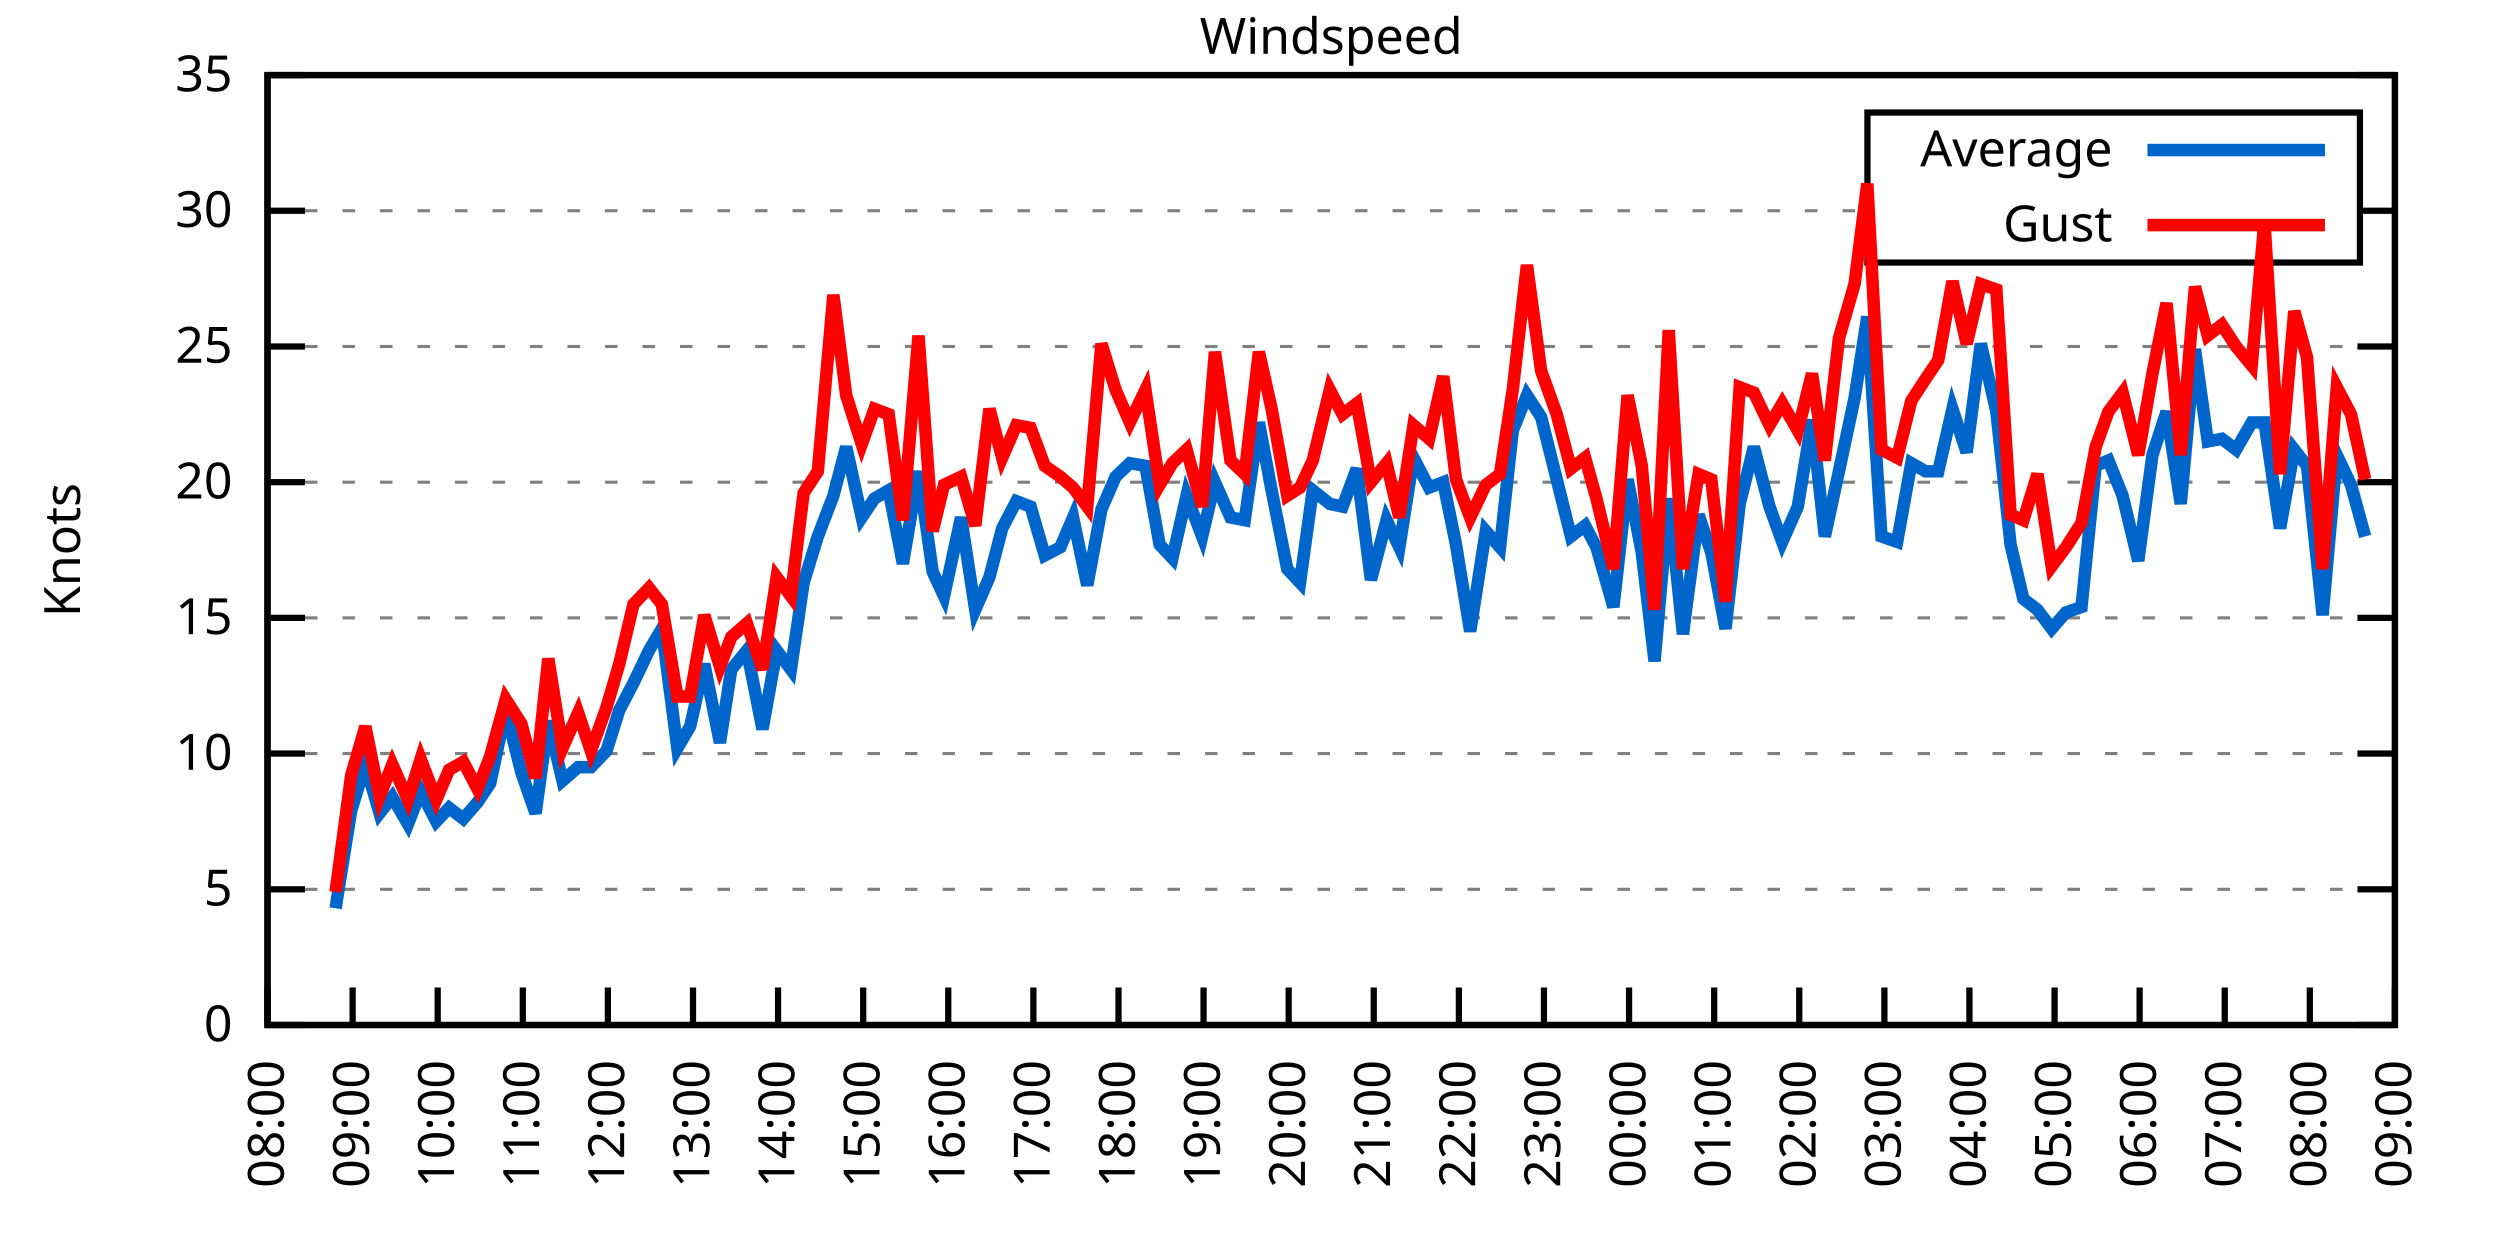
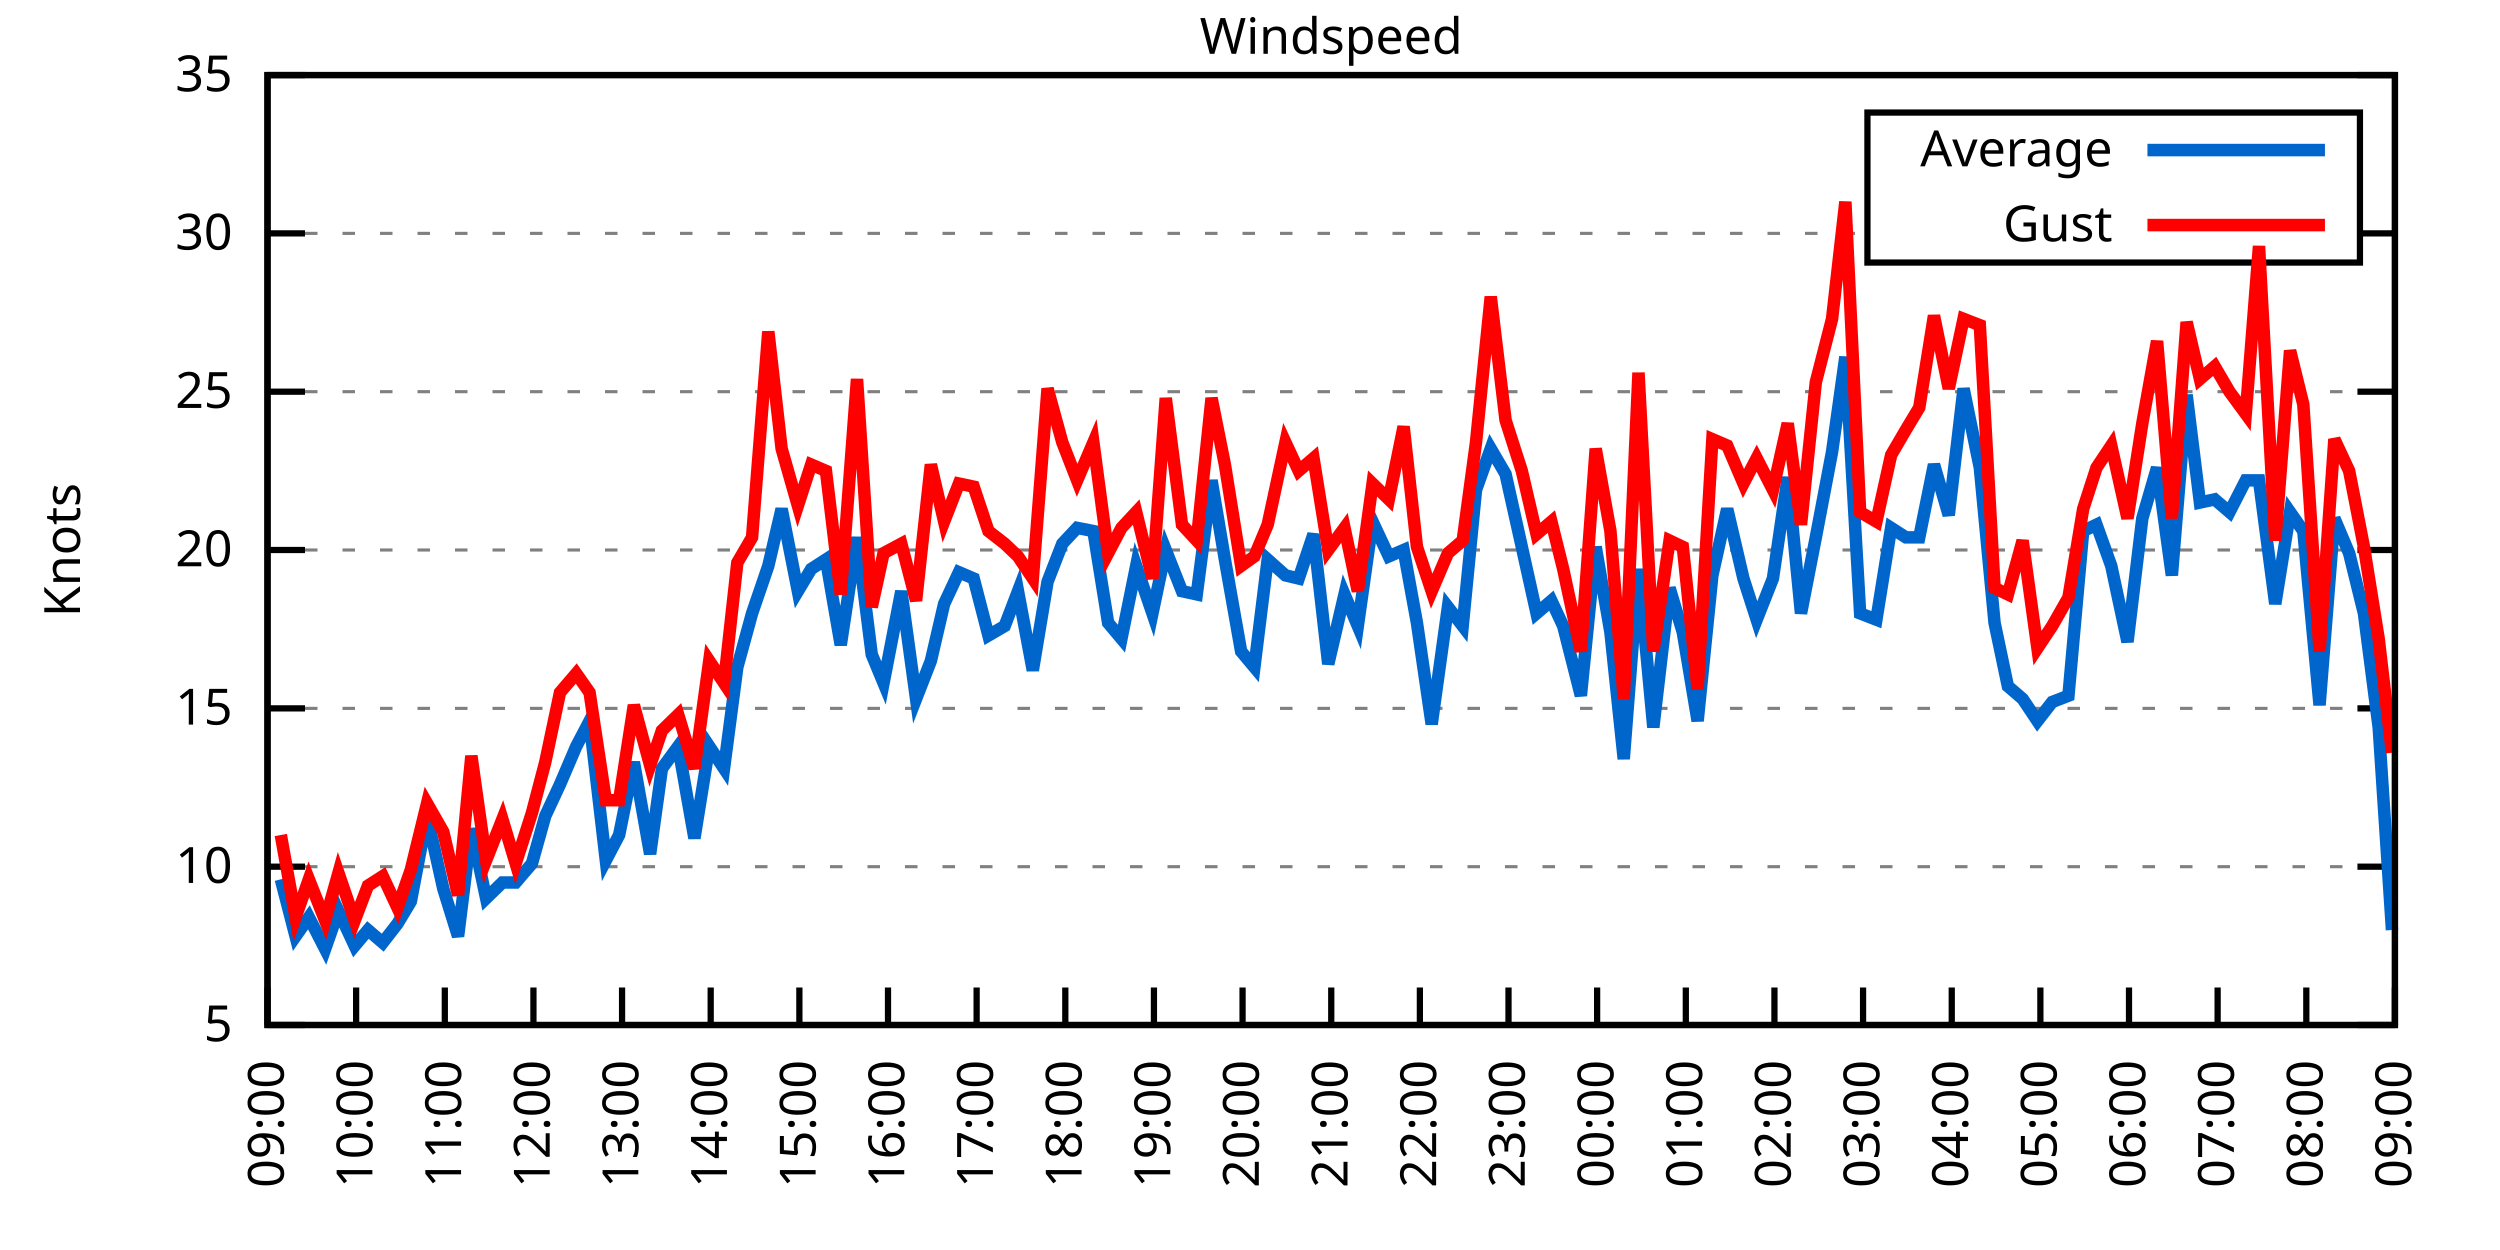
<svg xmlns="http://www.w3.org/2000/svg" xmlns:xlink="http://www.w3.org/1999/xlink" width="400" height="200" viewBox="0 0 400 200">
  <g id="gnuplot_canvas">
    <rect x="0" y="0" width="400" height="200" fill="none" />
    <defs>
      <circle id="gpDot" r="0.5" stroke-width="0.5" stroke="currentColor" />
      <path id="gpPt0" stroke-width="0.333" stroke="currentColor" d="M-1,0 h2 M0,-1 v2" />
      <path id="gpPt1" stroke-width="0.333" stroke="currentColor" d="M-1,-1 L1,1 M1,-1 L-1,1" />
      <path id="gpPt2" stroke-width="0.333" stroke="currentColor" d="M-1,0 L1,0 M0,-1 L0,1 M-1,-1 L1,1 M-1,1 L1,-1" />
      <rect id="gpPt3" stroke-width="0.333" stroke="currentColor" x="-1" y="-1" width="2" height="2" />
      <rect id="gpPt4" stroke-width="0.333" stroke="currentColor" fill="currentColor" x="-1" y="-1" width="2" height="2" />
      <circle id="gpPt5" stroke-width="0.333" stroke="currentColor" cx="0" cy="0" r="1" />
      <use xlink:href="#gpPt5" id="gpPt6" fill="currentColor" stroke="none" />
      <path id="gpPt7" stroke-width="0.333" stroke="currentColor" d="M0,-1.33 L-1.33,0.67 L1.33,0.67 z" />
      <use xlink:href="#gpPt7" id="gpPt8" fill="currentColor" stroke="none" />
      <use xlink:href="#gpPt7" id="gpPt9" stroke="currentColor" transform="rotate(180)" />
      <use xlink:href="#gpPt9" id="gpPt10" fill="currentColor" stroke="none" />
      <use xlink:href="#gpPt3" id="gpPt11" stroke="currentColor" transform="rotate(45)" />
      <use xlink:href="#gpPt11" id="gpPt12" fill="currentColor" stroke="none" />
      <path id="gpPt13" stroke-width="0.333" stroke="currentColor" d="M0,1.330 L1.265,0.411 L0.782,-1.067 L-0.782,-1.076 L-1.265,0.411 z" />
      <use xlink:href="#gpPt13" id="gpPt14" fill="currentColor" stroke="none" />
      <filter id="textbox" filterUnits="objectBoundingBox" x="0" y="0" height="1" width="1">
        <feFlood flood-color="white" flood-opacity="1" result="bgnd" />
        <feComposite in="SourceGraphic" in2="bgnd" operator="atop" />
      </filter>
      <filter id="greybox" filterUnits="objectBoundingBox" x="0" y="0" height="1" width="1">
        <feFlood flood-color="lightgrey" flood-opacity="1" result="grey" />
        <feComposite in="SourceGraphic" in2="grey" operator="atop" />
      </filter>
    </defs>
    <g fill="none" color="white" stroke="currentColor" stroke-width="1.00" stroke-linecap="butt" stroke-linejoin="miter">
</g>
    <g fill="none" color="black" stroke="currentColor" stroke-width="1.00" stroke-linecap="butt" stroke-linejoin="miter">
      <g stroke="none" shape-rendering="crispEdges">
        <polygon fill="rgb(255, 255, 255)" points="42.80,164.00 383.18,164.00 383.18,12.02 42.80,12.02 " />
      </g>
    </g>
    <g fill="none" color="black" stroke="currentColor" stroke-width="1.00" stroke-linecap="butt" stroke-linejoin="miter">
</g>
    <g fill="none" color="black" stroke="black" stroke-width="0.50" stroke-linecap="butt" stroke-linejoin="miter">
</g>
    <g fill="none" color="gray" stroke="currentColor" stroke-width="0.50" stroke-linecap="butt" stroke-linejoin="miter">
      <path stroke="gray" stroke-dasharray="2,4" class="gridline" d="M42.80,164.00 L383.19,164.00  " />
    </g>
    <g fill="none" color="gray" stroke="gray" stroke-width="1.00" stroke-linecap="butt" stroke-linejoin="miter">
</g>
    <g fill="none" color="black" stroke="currentColor" stroke-width="1.00" stroke-linecap="butt" stroke-linejoin="miter">
      <path stroke="black" d="M42.80,164.00 L48.80,164.00 M383.19,164.00 L377.19,164.00  " />
      <g transform="translate(37.20,166.60)" stroke="none" fill="black" font-family="Sans" font-size="8.00" text-anchor="end">
        <text>
-           <tspan font-family="Sans"> 0</tspan>
-         </text>
-       </g>
-     </g>
-     <g fill="none" color="black" stroke="currentColor" stroke-width="1.00" stroke-linecap="butt" stroke-linejoin="miter">
- </g>
-     <g fill="none" color="black" stroke="black" stroke-width="0.50" stroke-linecap="butt" stroke-linejoin="miter">
- </g>
-     <g fill="none" color="gray" stroke="currentColor" stroke-width="0.50" stroke-linecap="butt" stroke-linejoin="miter">
-       <path stroke="gray" stroke-dasharray="2,4" class="gridline" d="M42.80,142.29 L383.19,142.29  " />
-     </g>
-     <g fill="none" color="gray" stroke="gray" stroke-width="1.00" stroke-linecap="butt" stroke-linejoin="miter">
- </g>
-     <g fill="none" color="black" stroke="currentColor" stroke-width="1.00" stroke-linecap="butt" stroke-linejoin="miter">
-       <path stroke="black" d="M42.80,142.29 L48.80,142.29 M383.19,142.29 L377.19,142.29  " />
-       <g transform="translate(37.20,144.89)" stroke="none" fill="black" font-family="Sans" font-size="8.00" text-anchor="end">
-         <text>
          <tspan font-family="Sans"> 5</tspan>
        </text>
      </g>
    </g>
    <g fill="none" color="black" stroke="currentColor" stroke-width="1.00" stroke-linecap="butt" stroke-linejoin="miter">
</g>
    <g fill="none" color="black" stroke="black" stroke-width="0.50" stroke-linecap="butt" stroke-linejoin="miter">
</g>
    <g fill="none" color="gray" stroke="currentColor" stroke-width="0.50" stroke-linecap="butt" stroke-linejoin="miter">
-       <path stroke="gray" stroke-dasharray="2,4" class="gridline" d="M42.80,120.57 L383.19,120.57  " />
-     </g>
-     <g fill="none" color="gray" stroke="gray" stroke-width="1.00" stroke-linecap="butt" stroke-linejoin="miter">
- </g>
-     <g fill="none" color="black" stroke="currentColor" stroke-width="1.00" stroke-linecap="butt" stroke-linejoin="miter">
-       <path stroke="black" d="M42.80,120.57 L48.80,120.57 M383.19,120.57 L377.19,120.57  " />
-       <g transform="translate(37.20,123.17)" stroke="none" fill="black" font-family="Sans" font-size="8.00" text-anchor="end">
+       <path stroke="gray" stroke-dasharray="2,4" class="gridline" d="M42.80,138.67 L383.19,138.67  " />
+     </g>
+     <g fill="none" color="gray" stroke="gray" stroke-width="1.00" stroke-linecap="butt" stroke-linejoin="miter">
+ </g>
+     <g fill="none" color="black" stroke="currentColor" stroke-width="1.00" stroke-linecap="butt" stroke-linejoin="miter">
+       <path stroke="black" d="M42.80,138.67 L48.80,138.67 M383.19,138.67 L377.19,138.67  " />
+       <g transform="translate(37.20,141.27)" stroke="none" fill="black" font-family="Sans" font-size="8.00" text-anchor="end">
        <text>
          <tspan font-family="Sans"> 10</tspan>
        </text>
      </g>
    </g>
    <g fill="none" color="black" stroke="currentColor" stroke-width="1.00" stroke-linecap="butt" stroke-linejoin="miter">
</g>
    <g fill="none" color="black" stroke="black" stroke-width="0.50" stroke-linecap="butt" stroke-linejoin="miter">
</g>
    <g fill="none" color="gray" stroke="currentColor" stroke-width="0.50" stroke-linecap="butt" stroke-linejoin="miter">
-       <path stroke="gray" stroke-dasharray="2,4" class="gridline" d="M42.80,98.86 L383.19,98.86  " />
-     </g>
-     <g fill="none" color="gray" stroke="gray" stroke-width="1.00" stroke-linecap="butt" stroke-linejoin="miter">
- </g>
-     <g fill="none" color="black" stroke="currentColor" stroke-width="1.00" stroke-linecap="butt" stroke-linejoin="miter">
-       <path stroke="black" d="M42.80,98.86 L48.80,98.86 M383.19,98.86 L377.19,98.86  " />
-       <g transform="translate(37.20,101.46)" stroke="none" fill="black" font-family="Sans" font-size="8.00" text-anchor="end">
+       <path stroke="gray" stroke-dasharray="2,4" class="gridline" d="M42.80,113.34 L383.19,113.34  " />
+     </g>
+     <g fill="none" color="gray" stroke="gray" stroke-width="1.00" stroke-linecap="butt" stroke-linejoin="miter">
+ </g>
+     <g fill="none" color="black" stroke="currentColor" stroke-width="1.00" stroke-linecap="butt" stroke-linejoin="miter">
+       <path stroke="black" d="M42.80,113.34 L48.80,113.34 M383.19,113.34 L377.19,113.34  " />
+       <g transform="translate(37.20,115.94)" stroke="none" fill="black" font-family="Sans" font-size="8.00" text-anchor="end">
        <text>
          <tspan font-family="Sans"> 15</tspan>
        </text>
      </g>
    </g>
    <g fill="none" color="black" stroke="currentColor" stroke-width="1.00" stroke-linecap="butt" stroke-linejoin="miter">
</g>
    <g fill="none" color="black" stroke="black" stroke-width="0.50" stroke-linecap="butt" stroke-linejoin="miter">
</g>
    <g fill="none" color="gray" stroke="currentColor" stroke-width="0.50" stroke-linecap="butt" stroke-linejoin="miter">
-       <path stroke="gray" stroke-dasharray="2,4" class="gridline" d="M42.80,77.15 L383.19,77.15  " />
-     </g>
-     <g fill="none" color="gray" stroke="gray" stroke-width="1.00" stroke-linecap="butt" stroke-linejoin="miter">
- </g>
-     <g fill="none" color="black" stroke="currentColor" stroke-width="1.00" stroke-linecap="butt" stroke-linejoin="miter">
-       <path stroke="black" d="M42.80,77.15 L48.80,77.15 M383.19,77.15 L377.19,77.15  " />
-       <g transform="translate(37.20,79.75)" stroke="none" fill="black" font-family="Sans" font-size="8.00" text-anchor="end">
+       <path stroke="gray" stroke-dasharray="2,4" class="gridline" d="M42.80,88.00 L383.19,88.00  " />
+     </g>
+     <g fill="none" color="gray" stroke="gray" stroke-width="1.00" stroke-linecap="butt" stroke-linejoin="miter">
+ </g>
+     <g fill="none" color="black" stroke="currentColor" stroke-width="1.00" stroke-linecap="butt" stroke-linejoin="miter">
+       <path stroke="black" d="M42.80,88.00 L48.80,88.00 M383.19,88.00 L377.19,88.00  " />
+       <g transform="translate(37.20,90.60)" stroke="none" fill="black" font-family="Sans" font-size="8.00" text-anchor="end">
        <text>
          <tspan font-family="Sans"> 20</tspan>
        </text>
      </g>
    </g>
    <g fill="none" color="black" stroke="currentColor" stroke-width="1.00" stroke-linecap="butt" stroke-linejoin="miter">
</g>
    <g fill="none" color="black" stroke="black" stroke-width="0.50" stroke-linecap="butt" stroke-linejoin="miter">
</g>
    <g fill="none" color="gray" stroke="currentColor" stroke-width="0.50" stroke-linecap="butt" stroke-linejoin="miter">
-       <path stroke="gray" stroke-dasharray="2,4" class="gridline" d="M42.80,55.44 L383.19,55.44  " />
-     </g>
-     <g fill="none" color="gray" stroke="gray" stroke-width="1.00" stroke-linecap="butt" stroke-linejoin="miter">
- </g>
-     <g fill="none" color="black" stroke="currentColor" stroke-width="1.00" stroke-linecap="butt" stroke-linejoin="miter">
-       <path stroke="black" d="M42.80,55.44 L48.80,55.44 M383.19,55.44 L377.19,55.44  " />
-       <g transform="translate(37.20,58.04)" stroke="none" fill="black" font-family="Sans" font-size="8.00" text-anchor="end">
+       <path stroke="gray" stroke-dasharray="2,4" class="gridline" d="M42.80,62.67 L383.19,62.67  " />
+     </g>
+     <g fill="none" color="gray" stroke="gray" stroke-width="1.00" stroke-linecap="butt" stroke-linejoin="miter">
+ </g>
+     <g fill="none" color="black" stroke="currentColor" stroke-width="1.00" stroke-linecap="butt" stroke-linejoin="miter">
+       <path stroke="black" d="M42.80,62.67 L48.80,62.67 M383.19,62.67 L377.19,62.67  " />
+       <g transform="translate(37.20,65.27)" stroke="none" fill="black" font-family="Sans" font-size="8.00" text-anchor="end">
        <text>
          <tspan font-family="Sans"> 25</tspan>
        </text>
      </g>
    </g>
    <g fill="none" color="black" stroke="currentColor" stroke-width="1.00" stroke-linecap="butt" stroke-linejoin="miter">
</g>
    <g fill="none" color="black" stroke="black" stroke-width="0.50" stroke-linecap="butt" stroke-linejoin="miter">
</g>
    <g fill="none" color="gray" stroke="currentColor" stroke-width="0.50" stroke-linecap="butt" stroke-linejoin="miter">
-       <path stroke="gray" stroke-dasharray="2,4" class="gridline" d="M42.80,33.72 L298.79,33.72 M377.59,33.72 L383.19,33.72  " />
-     </g>
-     <g fill="none" color="gray" stroke="gray" stroke-width="1.00" stroke-linecap="butt" stroke-linejoin="miter">
- </g>
-     <g fill="none" color="black" stroke="currentColor" stroke-width="1.00" stroke-linecap="butt" stroke-linejoin="miter">
-       <path stroke="black" d="M42.80,33.72 L48.80,33.72 M383.19,33.72 L377.19,33.72  " />
-       <g transform="translate(37.20,36.32)" stroke="none" fill="black" font-family="Sans" font-size="8.00" text-anchor="end">
+       <path stroke="gray" stroke-dasharray="2,4" class="gridline" d="M42.80,37.34 L298.79,37.34 M377.59,37.34 L383.19,37.34  " />
+     </g>
+     <g fill="none" color="gray" stroke="gray" stroke-width="1.00" stroke-linecap="butt" stroke-linejoin="miter">
+ </g>
+     <g fill="none" color="black" stroke="currentColor" stroke-width="1.00" stroke-linecap="butt" stroke-linejoin="miter">
+       <path stroke="black" d="M42.80,37.34 L48.80,37.34 M383.19,37.34 L377.19,37.34  " />
+       <g transform="translate(37.20,39.94)" stroke="none" fill="black" font-family="Sans" font-size="8.00" text-anchor="end">
        <text>
          <tspan font-family="Sans"> 30</tspan>
        </text>
      </g>
    </g>
    <g fill="none" color="black" stroke="currentColor" stroke-width="1.00" stroke-linecap="butt" stroke-linejoin="miter">
</g>
    <g fill="none" color="black" stroke="black" stroke-width="0.50" stroke-linecap="butt" stroke-linejoin="miter">
</g>
    <g fill="none" color="gray" stroke="currentColor" stroke-width="0.50" stroke-linecap="butt" stroke-linejoin="miter">
      <path stroke="gray" stroke-dasharray="2,4" class="gridline" d="M42.80,12.01 L383.19,12.01  " />
    </g>
    <g fill="none" color="gray" stroke="gray" stroke-width="1.00" stroke-linecap="butt" stroke-linejoin="miter">
</g>
    <g fill="none" color="black" stroke="currentColor" stroke-width="1.00" stroke-linecap="butt" stroke-linejoin="miter">
      <path stroke="black" d="M42.80,12.01 L48.80,12.01 M383.19,12.01 L377.19,12.01  " />
      <g transform="translate(37.20,14.61)" stroke="none" fill="black" font-family="Sans" font-size="8.00" text-anchor="end">
        <text>
          <tspan font-family="Sans"> 35</tspan>
        </text>
      </g>
    </g>
    <g fill="none" color="black" stroke="currentColor" stroke-width="1.00" stroke-linecap="butt" stroke-linejoin="miter">
      <path stroke="black" d="M42.80,164.00 L42.80,158.00  " />
      <g transform="translate(45.40,169.60) rotate(270.00)" stroke="none" fill="black" font-family="Sans" font-size="8.00" text-anchor="end">
        <text>
-           <tspan font-family="Sans">08:00</tspan>
-         </text>
-       </g>
-     </g>
-     <g fill="none" color="black" stroke="currentColor" stroke-width="1.00" stroke-linecap="butt" stroke-linejoin="miter">
-       <path stroke="black" d="M56.42,164.00 L56.42,158.00  " />
-       <g transform="translate(59.02,169.60) rotate(270.00)" stroke="none" fill="black" font-family="Sans" font-size="8.00" text-anchor="end">
-         <text>
          <tspan font-family="Sans">09:00</tspan>
        </text>
      </g>
    </g>
    <g fill="none" color="black" stroke="currentColor" stroke-width="1.00" stroke-linecap="butt" stroke-linejoin="miter">
-       <path stroke="black" d="M70.03,164.00 L70.03,158.00  " />
-       <g transform="translate(72.63,169.60) rotate(270.00)" stroke="none" fill="black" font-family="Sans" font-size="8.00" text-anchor="end">
+       <path stroke="black" d="M56.98,164.00 L56.98,158.00  " />
+       <g transform="translate(59.58,169.60) rotate(270.00)" stroke="none" fill="black" font-family="Sans" font-size="8.00" text-anchor="end">
        <text>
          <tspan font-family="Sans">10:00</tspan>
        </text>
      </g>
    </g>
    <g fill="none" color="black" stroke="currentColor" stroke-width="1.00" stroke-linecap="butt" stroke-linejoin="miter">
-       <path stroke="black" d="M83.65,164.00 L83.65,158.00  " />
-       <g transform="translate(86.25,169.60) rotate(270.00)" stroke="none" fill="black" font-family="Sans" font-size="8.00" text-anchor="end">
+       <path stroke="black" d="M71.17,164.00 L71.17,158.00  " />
+       <g transform="translate(73.77,169.60) rotate(270.00)" stroke="none" fill="black" font-family="Sans" font-size="8.00" text-anchor="end">
        <text>
          <tspan font-family="Sans">11:00</tspan>
        </text>
      </g>
    </g>
    <g fill="none" color="black" stroke="currentColor" stroke-width="1.00" stroke-linecap="butt" stroke-linejoin="miter">
-       <path stroke="black" d="M97.26,164.00 L97.26,158.00  " />
-       <g transform="translate(99.86,169.60) rotate(270.00)" stroke="none" fill="black" font-family="Sans" font-size="8.00" text-anchor="end">
+       <path stroke="black" d="M85.35,164.00 L85.35,158.00  " />
+       <g transform="translate(87.95,169.60) rotate(270.00)" stroke="none" fill="black" font-family="Sans" font-size="8.00" text-anchor="end">
        <text>
          <tspan font-family="Sans">12:00</tspan>
        </text>
      </g>
    </g>
    <g fill="none" color="black" stroke="currentColor" stroke-width="1.00" stroke-linecap="butt" stroke-linejoin="miter">
-       <path stroke="black" d="M110.88,164.00 L110.88,158.00  " />
-       <g transform="translate(113.48,169.60) rotate(270.00)" stroke="none" fill="black" font-family="Sans" font-size="8.00" text-anchor="end">
+       <path stroke="black" d="M99.53,164.00 L99.53,158.00  " />
+       <g transform="translate(102.13,169.60) rotate(270.00)" stroke="none" fill="black" font-family="Sans" font-size="8.00" text-anchor="end">
        <text>
          <tspan font-family="Sans">13:00</tspan>
        </text>
      </g>
    </g>
    <g fill="none" color="black" stroke="currentColor" stroke-width="1.00" stroke-linecap="butt" stroke-linejoin="miter">
-       <path stroke="black" d="M124.49,164.00 L124.49,158.00  " />
-       <g transform="translate(127.09,169.60) rotate(270.00)" stroke="none" fill="black" font-family="Sans" font-size="8.00" text-anchor="end">
+       <path stroke="black" d="M113.71,164.00 L113.71,158.00  " />
+       <g transform="translate(116.31,169.60) rotate(270.00)" stroke="none" fill="black" font-family="Sans" font-size="8.00" text-anchor="end">
        <text>
          <tspan font-family="Sans">14:00</tspan>
        </text>
      </g>
    </g>
    <g fill="none" color="black" stroke="currentColor" stroke-width="1.00" stroke-linecap="butt" stroke-linejoin="miter">
-       <path stroke="black" d="M138.11,164.00 L138.11,158.00  " />
-       <g transform="translate(140.71,169.60) rotate(270.00)" stroke="none" fill="black" font-family="Sans" font-size="8.00" text-anchor="end">
+       <path stroke="black" d="M127.90,164.00 L127.90,158.00  " />
+       <g transform="translate(130.50,169.60) rotate(270.00)" stroke="none" fill="black" font-family="Sans" font-size="8.00" text-anchor="end">
        <text>
          <tspan font-family="Sans">15:00</tspan>
        </text>
      </g>
    </g>
    <g fill="none" color="black" stroke="currentColor" stroke-width="1.00" stroke-linecap="butt" stroke-linejoin="miter">
-       <path stroke="black" d="M151.72,164.00 L151.72,158.00  " />
-       <g transform="translate(154.32,169.60) rotate(270.00)" stroke="none" fill="black" font-family="Sans" font-size="8.00" text-anchor="end">
+       <path stroke="black" d="M142.08,164.00 L142.08,158.00  " />
+       <g transform="translate(144.68,169.60) rotate(270.00)" stroke="none" fill="black" font-family="Sans" font-size="8.00" text-anchor="end">
        <text>
          <tspan font-family="Sans">16:00</tspan>
        </text>
      </g>
    </g>
    <g fill="none" color="black" stroke="currentColor" stroke-width="1.00" stroke-linecap="butt" stroke-linejoin="miter">
-       <path stroke="black" d="M165.34,164.00 L165.34,158.00  " />
-       <g transform="translate(167.94,169.60) rotate(270.00)" stroke="none" fill="black" font-family="Sans" font-size="8.00" text-anchor="end">
+       <path stroke="black" d="M156.26,164.00 L156.26,158.00  " />
+       <g transform="translate(158.86,169.60) rotate(270.00)" stroke="none" fill="black" font-family="Sans" font-size="8.00" text-anchor="end">
        <text>
          <tspan font-family="Sans">17:00</tspan>
        </text>
      </g>
    </g>
    <g fill="none" color="black" stroke="currentColor" stroke-width="1.00" stroke-linecap="butt" stroke-linejoin="miter">
-       <path stroke="black" d="M178.96,164.00 L178.96,158.00  " />
-       <g transform="translate(181.56,169.60) rotate(270.00)" stroke="none" fill="black" font-family="Sans" font-size="8.00" text-anchor="end">
+       <path stroke="black" d="M170.45,164.00 L170.45,158.00  " />
+       <g transform="translate(173.05,169.60) rotate(270.00)" stroke="none" fill="black" font-family="Sans" font-size="8.00" text-anchor="end">
        <text>
          <tspan font-family="Sans">18:00</tspan>
        </text>
      </g>
    </g>
    <g fill="none" color="black" stroke="currentColor" stroke-width="1.00" stroke-linecap="butt" stroke-linejoin="miter">
-       <path stroke="black" d="M192.57,164.00 L192.57,158.00  " />
-       <g transform="translate(195.17,169.60) rotate(270.00)" stroke="none" fill="black" font-family="Sans" font-size="8.00" text-anchor="end">
+       <path stroke="black" d="M184.63,164.00 L184.63,158.00  " />
+       <g transform="translate(187.23,169.60) rotate(270.00)" stroke="none" fill="black" font-family="Sans" font-size="8.00" text-anchor="end">
        <text>
          <tspan font-family="Sans">19:00</tspan>
        </text>
      </g>
    </g>
    <g fill="none" color="black" stroke="currentColor" stroke-width="1.00" stroke-linecap="butt" stroke-linejoin="miter">
-       <path stroke="black" d="M206.19,164.00 L206.19,158.00  " />
-       <g transform="translate(208.79,169.60) rotate(270.00)" stroke="none" fill="black" font-family="Sans" font-size="8.00" text-anchor="end">
+       <path stroke="black" d="M198.81,164.00 L198.81,158.00  " />
+       <g transform="translate(201.41,169.60) rotate(270.00)" stroke="none" fill="black" font-family="Sans" font-size="8.00" text-anchor="end">
        <text>
          <tspan font-family="Sans">20:00</tspan>
        </text>
      </g>
    </g>
    <g fill="none" color="black" stroke="currentColor" stroke-width="1.00" stroke-linecap="butt" stroke-linejoin="miter">
-       <path stroke="black" d="M219.80,164.00 L219.80,158.00  " />
-       <g transform="translate(222.40,169.60) rotate(270.00)" stroke="none" fill="black" font-family="Sans" font-size="8.00" text-anchor="end">
+       <path stroke="black" d="M213.00,164.00 L213.00,158.00  " />
+       <g transform="translate(215.60,169.60) rotate(270.00)" stroke="none" fill="black" font-family="Sans" font-size="8.00" text-anchor="end">
        <text>
          <tspan font-family="Sans">21:00</tspan>
        </text>
      </g>
    </g>
    <g fill="none" color="black" stroke="currentColor" stroke-width="1.00" stroke-linecap="butt" stroke-linejoin="miter">
-       <path stroke="black" d="M233.42,164.00 L233.42,158.00  " />
-       <g transform="translate(236.02,169.60) rotate(270.00)" stroke="none" fill="black" font-family="Sans" font-size="8.00" text-anchor="end">
+       <path stroke="black" d="M227.18,164.00 L227.18,158.00  " />
+       <g transform="translate(229.78,169.60) rotate(270.00)" stroke="none" fill="black" font-family="Sans" font-size="8.00" text-anchor="end">
        <text>
          <tspan font-family="Sans">22:00</tspan>
        </text>
      </g>
    </g>
    <g fill="none" color="black" stroke="currentColor" stroke-width="1.00" stroke-linecap="butt" stroke-linejoin="miter">
-       <path stroke="black" d="M247.03,164.00 L247.03,158.00  " />
-       <g transform="translate(249.63,169.60) rotate(270.00)" stroke="none" fill="black" font-family="Sans" font-size="8.00" text-anchor="end">
+       <path stroke="black" d="M241.36,164.00 L241.36,158.00  " />
+       <g transform="translate(243.96,169.60) rotate(270.00)" stroke="none" fill="black" font-family="Sans" font-size="8.00" text-anchor="end">
        <text>
          <tspan font-family="Sans">23:00</tspan>
        </text>
      </g>
    </g>
    <g fill="none" color="black" stroke="currentColor" stroke-width="1.00" stroke-linecap="butt" stroke-linejoin="miter">
-       <path stroke="black" d="M260.65,164.00 L260.65,158.00  " />
-       <g transform="translate(263.25,169.60) rotate(270.00)" stroke="none" fill="black" font-family="Sans" font-size="8.00" text-anchor="end">
+       <path stroke="black" d="M255.54,164.00 L255.54,158.00  " />
+       <g transform="translate(258.14,169.60) rotate(270.00)" stroke="none" fill="black" font-family="Sans" font-size="8.00" text-anchor="end">
        <text>
          <tspan font-family="Sans">00:00</tspan>
        </text>
      </g>
    </g>
    <g fill="none" color="black" stroke="currentColor" stroke-width="1.00" stroke-linecap="butt" stroke-linejoin="miter">
-       <path stroke="black" d="M274.27,164.00 L274.27,158.00  " />
-       <g transform="translate(276.87,169.60) rotate(270.00)" stroke="none" fill="black" font-family="Sans" font-size="8.00" text-anchor="end">
+       <path stroke="black" d="M269.73,164.00 L269.73,158.00  " />
+       <g transform="translate(272.33,169.60) rotate(270.00)" stroke="none" fill="black" font-family="Sans" font-size="8.00" text-anchor="end">
        <text>
          <tspan font-family="Sans">01:00</tspan>
        </text>
      </g>
    </g>
    <g fill="none" color="black" stroke="currentColor" stroke-width="1.00" stroke-linecap="butt" stroke-linejoin="miter">
-       <path stroke="black" d="M287.88,164.00 L287.88,158.00  " />
-       <g transform="translate(290.48,169.60) rotate(270.00)" stroke="none" fill="black" font-family="Sans" font-size="8.00" text-anchor="end">
+       <path stroke="black" d="M283.91,164.00 L283.91,158.00  " />
+       <g transform="translate(286.51,169.60) rotate(270.00)" stroke="none" fill="black" font-family="Sans" font-size="8.00" text-anchor="end">
        <text>
          <tspan font-family="Sans">02:00</tspan>
        </text>
      </g>
    </g>
    <g fill="none" color="black" stroke="currentColor" stroke-width="1.00" stroke-linecap="butt" stroke-linejoin="miter">
-       <path stroke="black" d="M301.50,164.00 L301.50,158.00  " />
-       <g transform="translate(304.10,169.60) rotate(270.00)" stroke="none" fill="black" font-family="Sans" font-size="8.00" text-anchor="end">
+       <path stroke="black" d="M298.09,164.00 L298.09,158.00  " />
+       <g transform="translate(300.69,169.60) rotate(270.00)" stroke="none" fill="black" font-family="Sans" font-size="8.00" text-anchor="end">
        <text>
          <tspan font-family="Sans">03:00</tspan>
        </text>
      </g>
    </g>
    <g fill="none" color="black" stroke="currentColor" stroke-width="1.00" stroke-linecap="butt" stroke-linejoin="miter">
-       <path stroke="black" d="M315.11,164.00 L315.11,158.00  " />
-       <g transform="translate(317.71,169.60) rotate(270.00)" stroke="none" fill="black" font-family="Sans" font-size="8.00" text-anchor="end">
+       <path stroke="black" d="M312.28,164.00 L312.28,158.00  " />
+       <g transform="translate(314.88,169.60) rotate(270.00)" stroke="none" fill="black" font-family="Sans" font-size="8.00" text-anchor="end">
        <text>
          <tspan font-family="Sans">04:00</tspan>
        </text>
      </g>
    </g>
    <g fill="none" color="black" stroke="currentColor" stroke-width="1.00" stroke-linecap="butt" stroke-linejoin="miter">
-       <path stroke="black" d="M328.73,164.00 L328.73,158.00  " />
-       <g transform="translate(331.33,169.60) rotate(270.00)" stroke="none" fill="black" font-family="Sans" font-size="8.00" text-anchor="end">
+       <path stroke="black" d="M326.46,164.00 L326.46,158.00  " />
+       <g transform="translate(329.06,169.60) rotate(270.00)" stroke="none" fill="black" font-family="Sans" font-size="8.00" text-anchor="end">
        <text>
          <tspan font-family="Sans">05:00</tspan>
        </text>
      </g>
    </g>
    <g fill="none" color="black" stroke="currentColor" stroke-width="1.00" stroke-linecap="butt" stroke-linejoin="miter">
-       <path stroke="black" d="M342.34,164.00 L342.34,158.00  " />
-       <g transform="translate(344.94,169.60) rotate(270.00)" stroke="none" fill="black" font-family="Sans" font-size="8.00" text-anchor="end">
+       <path stroke="black" d="M340.64,164.00 L340.64,158.00  " />
+       <g transform="translate(343.24,169.60) rotate(270.00)" stroke="none" fill="black" font-family="Sans" font-size="8.00" text-anchor="end">
        <text>
          <tspan font-family="Sans">06:00</tspan>
        </text>
      </g>
    </g>
    <g fill="none" color="black" stroke="currentColor" stroke-width="1.00" stroke-linecap="butt" stroke-linejoin="miter">
-       <path stroke="black" d="M355.96,164.00 L355.96,158.00  " />
-       <g transform="translate(358.56,169.60) rotate(270.00)" stroke="none" fill="black" font-family="Sans" font-size="8.00" text-anchor="end">
+       <path stroke="black" d="M354.82,164.00 L354.82,158.00  " />
+       <g transform="translate(357.42,169.60) rotate(270.00)" stroke="none" fill="black" font-family="Sans" font-size="8.00" text-anchor="end">
        <text>
          <tspan font-family="Sans">07:00</tspan>
        </text>
      </g>
    </g>
    <g fill="none" color="black" stroke="currentColor" stroke-width="1.00" stroke-linecap="butt" stroke-linejoin="miter">
-       <path stroke="black" d="M369.57,164.00 L369.57,158.00  " />
-       <g transform="translate(372.17,169.60) rotate(270.00)" stroke="none" fill="black" font-family="Sans" font-size="8.00" text-anchor="end">
+       <path stroke="black" d="M369.01,164.00 L369.01,158.00  " />
+       <g transform="translate(371.61,169.60) rotate(270.00)" stroke="none" fill="black" font-family="Sans" font-size="8.00" text-anchor="end">
        <text>
          <tspan font-family="Sans">08:00</tspan>
        </text>
      </g>
    </g>
    <g fill="none" color="black" stroke="currentColor" stroke-width="1.00" stroke-linecap="butt" stroke-linejoin="miter">
      <path stroke="black" d="M383.19,164.00 L383.19,158.00  " />
      <g transform="translate(385.79,169.60) rotate(270.00)" stroke="none" fill="black" font-family="Sans" font-size="8.00" text-anchor="end">
        <text>
          <tspan font-family="Sans">09:00</tspan>
        </text>
      </g>
    </g>
    <g fill="none" color="black" stroke="currentColor" stroke-width="1.00" stroke-linecap="butt" stroke-linejoin="miter">
</g>
    <g fill="none" color="black" stroke="currentColor" stroke-width="1.00" stroke-linecap="butt" stroke-linejoin="miter">
      <path stroke="black" d="M42.80,12.01 L42.80,164.00 L383.19,164.00 L383.19,12.01 L42.80,12.01 Z  " />
    </g>
    <g fill="none" color="black" stroke="currentColor" stroke-width="1.00" stroke-linecap="butt" stroke-linejoin="miter">
</g>
    <g fill="none" color="black" stroke="currentColor" stroke-width="1.00" stroke-linecap="butt" stroke-linejoin="miter">
      <path stroke="black" d="M298.79,42.01 L298.79,18.01 L377.59,18.01 L377.59,42.01 L298.79,42.01 Z  " />
    </g>
    <g id="Windspeed_plot_1">
      <g fill="none" color="white" stroke="black" stroke-width="2.00" stroke-linecap="butt" stroke-linejoin="miter">
</g>
      <g fill="none" color="black" stroke="currentColor" stroke-width="2.00" stroke-linecap="butt" stroke-linejoin="miter">
        <g transform="translate(337.99,26.61)" stroke="none" fill="black" font-family="Sans" font-size="8.00" text-anchor="end">
          <text>
            <tspan font-family="Sans">Average</tspan>
          </text>
        </g>
      </g>
      <g fill="none" color="black" stroke="currentColor" stroke-width="2.00" stroke-linecap="butt" stroke-linejoin="miter">
-         <path stroke="rgb(  0, 102, 204)" d="M343.59,24.01 L371.99,24.01 M53.69,145.33 L56.19,129.69 L58.46,122.31 L60.73,130.13 L62.77,127.52 L65.27,131.86   L67.31,126.65 L69.80,131.43 L71.85,129.26 L74.12,131.00 L76.39,128.39 L78.43,125.35 L80.92,113.63 L83.42,123.61   L85.69,130.13 L87.73,115.36 L90.00,124.92 L92.50,122.75 L94.54,122.75 L97.04,120.14 L99.08,113.63 L101.35,109.28   L103.84,104.07 L105.89,100.60 L108.38,119.71 L110.42,116.23 L112.69,106.24 L115.19,118.84 L117.01,107.11 L119.50,104.07   L122.00,116.67 L124.27,104.07 L126.54,107.11 L128.58,93.22 L130.85,85.83 L133.34,79.32 L135.39,71.50 L137.88,82.79   L139.92,79.75 L142.19,78.45 L144.46,90.18 L146.96,75.41 L149.23,91.48 L151.04,95.39 L153.77,82.79 L156.04,97.56   L158.31,92.35 L160.35,84.53 L162.62,80.19 L164.89,81.06 L167.16,88.87 L169.65,87.57 L171.69,82.79 L173.96,93.65   L176.23,81.49 L178.50,76.28 L180.77,74.11 L183.27,74.54 L185.54,87.14 L187.58,89.31 L189.85,79.32 L192.34,85.83   L194.39,77.15 L196.88,82.79 L199.15,83.23 L201.42,67.59 L203.46,78.45 L205.96,91.04 L208.00,93.22 L210.04,78.45   L212.77,80.62 L214.81,81.06 L217.08,74.98 L219.35,92.78 L221.85,83.23 L223.89,87.57 L226.16,73.24 L228.65,78.02   L230.92,77.15 L232.96,87.14 L235.23,101.03 L237.73,84.97 L240.00,87.57 L242.04,68.90 L244.31,63.25 L246.58,66.73   L249.08,76.71 L251.35,85.83 L253.61,84.10 L255.43,87.57 L258.15,97.12 L260.42,76.71 L262.69,88.44 L264.73,105.81   L267.00,79.75 L269.27,101.47 L271.77,82.36 L273.81,88.44 L276.08,100.60 L278.35,80.62 L280.62,71.50 L283.12,81.06   L285.16,86.70 L287.65,81.06 L289.92,67.16 L291.97,85.83 L294.23,75.41 L296.73,63.69 L298.77,50.66 L301.04,85.83   L303.54,86.70 L305.81,74.11 L308.08,75.41 L310.12,75.41 L312.39,65.42 L314.66,72.37 L316.93,55.00 L319.42,65.86   L321.69,87.14 L323.74,95.82 L326.00,97.56 L328.27,100.60 L330.54,97.99 L333.04,97.12 L335.31,74.54 L337.35,73.67   L339.62,79.32 L342.12,89.74 L344.39,72.81 L346.65,65.86 L348.92,80.62 L351.19,55.87 L353.24,70.63 L355.50,70.20   L357.77,71.94 L360.27,67.59 L362.31,67.59 L364.81,84.53 L367.08,71.94 L369.12,74.54 L371.62,98.43 L373.89,72.81   L376.16,77.58 L378.42,85.83  " />
+         <path stroke="rgb(  0, 102, 204)" d="M343.59,24.01 L371.99,24.01 M44.93,140.69 L47.29,149.81 L49.42,146.77 L52.02,151.84 L54.15,145.76 L56.75,151.33   L58.87,148.80 L61.24,150.83 L63.60,147.79 L65.73,144.24 L68.33,130.56 L70.93,142.21 L73.29,149.81 L75.42,132.59   L77.78,143.73 L80.38,141.20 L82.51,141.20 L85.11,138.16 L87.24,130.56 L89.60,125.50 L92.20,119.42 L94.33,115.36   L96.93,137.66 L99.06,133.60 L101.42,121.95 L104.02,136.64 L105.91,122.96 L108.51,119.42 L111.11,134.11 L113.48,119.42   L115.84,122.96 L117.97,106.75 L120.33,98.14 L122.93,90.54 L125.06,81.42 L127.66,94.59 L129.79,91.04 L132.15,89.52   L134.52,103.20 L137.12,85.98 L139.48,104.72 L141.37,109.28 L144.21,94.59 L146.57,111.82 L148.94,105.74 L151.06,96.62   L153.43,91.55 L155.79,92.56 L158.15,101.68 L160.75,100.16 L162.88,94.59 L165.25,107.26 L167.61,93.07 L169.97,86.99   L172.34,84.46 L174.94,84.97 L177.30,99.66 L179.43,102.19 L181.79,90.54 L184.39,98.14 L186.52,88.00 L189.12,94.59   L191.48,95.10 L193.85,76.86 L195.98,89.52 L198.58,104.22 L200.70,106.75 L202.83,89.52 L205.67,92.06 L207.79,92.56   L210.16,85.47 L212.52,106.24 L215.12,95.10 L217.25,100.16 L219.61,83.45 L222.21,89.02 L224.58,88.00 L226.71,99.66   L229.07,115.87 L231.67,97.12 L234.03,100.16 L236.16,78.38 L238.52,71.79 L240.89,75.85 L243.49,87.50 L245.85,98.14   L248.22,96.11 L250.11,100.16 L252.94,111.31 L255.31,87.50 L257.67,101.18 L259.80,121.44 L262.16,91.04 L264.53,116.38   L267.13,94.08 L269.25,101.18 L271.62,115.36 L273.98,92.06 L276.35,81.42 L278.95,92.56 L281.07,99.15 L283.67,92.56   L286.04,76.35 L288.16,98.14 L290.53,85.98 L293.13,72.30 L295.26,57.10 L297.62,98.14 L300.22,99.15 L302.58,84.46   L304.95,85.98 L307.08,85.98 L309.44,74.33 L311.80,82.43 L314.17,62.17 L316.77,74.83 L319.13,99.66 L321.26,109.79   L323.62,111.82 L325.99,115.36 L328.35,112.32 L330.95,111.31 L333.31,84.97 L335.44,83.95 L337.80,90.54 L340.40,102.70   L342.77,82.94 L345.13,74.83 L347.50,92.06 L349.86,63.18 L351.99,80.41 L354.35,79.90 L356.72,81.93 L359.32,76.86   L361.44,76.86 L364.04,96.62 L366.41,81.93 L368.53,84.97 L371.13,112.83 L373.50,82.94 L375.86,88.51 L378.23,98.14   L380.59,116.38 L382.72,148.80  " />
      </g>
    </g>
    <g id="Windspeed_plot_2">
      <g fill="none" color="black" stroke="currentColor" stroke-width="2.00" stroke-linecap="butt" stroke-linejoin="miter">
        <g transform="translate(337.99,38.61)" stroke="none" fill="black" font-family="Sans" font-size="8.00" text-anchor="end">
          <text>
            <tspan font-family="Sans">Gust</tspan>
          </text>
        </g>
      </g>
      <g fill="none" color="black" stroke="currentColor" stroke-width="2.00" stroke-linecap="butt" stroke-linejoin="miter">
-         <path stroke="rgb(255,   0,   0)" d="M343.59,36.01 L371.99,36.01 M53.69,142.72 L56.19,124.05 L58.46,116.23 L60.73,127.52 L62.77,122.31 L65.27,127.96   L67.31,121.44 L69.80,127.96 L71.85,123.18 L74.12,121.88 L76.39,126.22 L78.43,121.01 L80.92,111.89 L83.42,115.80   L85.69,124.48 L87.73,105.38 L90.00,119.71 L92.50,114.06 L94.54,120.14 L97.04,113.19 L99.08,106.24 L101.35,96.69   L103.84,94.08 L105.89,96.69 L108.38,111.45 L110.42,111.45 L112.69,98.43 L115.19,106.68 L117.01,101.90 L119.50,99.73   L122.00,107.11 L124.27,92.35 L126.54,95.39 L128.58,78.89 L130.85,75.41 L133.34,47.18 L135.39,63.25 L137.88,71.07   L139.92,65.42 L142.19,66.29 L144.46,83.23 L146.96,53.70 L149.23,84.97 L151.04,77.58 L153.77,76.28 L156.04,84.10   L158.31,65.42 L160.35,73.24 L162.62,68.03 L164.89,68.46 L167.16,74.54 L169.65,76.28 L171.69,78.02 L173.96,81.06   L176.23,55.00 L178.50,62.38 L180.77,67.59 L183.27,62.38 L185.54,77.58 L187.58,74.11 L189.85,71.94 L192.34,81.06   L194.39,56.30 L196.88,73.67 L199.15,75.85 L201.42,56.30 L203.46,65.42 L205.96,79.32 L208.00,78.02 L210.04,73.67   L212.77,62.38 L214.81,66.29 L217.08,64.56 L219.35,77.15 L221.85,74.11 L223.89,82.79 L226.16,68.03 L228.65,70.20   L230.92,60.21 L232.96,76.71 L235.23,82.79 L237.73,77.58 L240.00,75.85 L242.04,62.38 L244.31,42.41 L246.58,59.34   L249.08,66.29 L251.35,74.98 L253.61,73.24 L255.43,79.75 L258.15,91.04 L260.42,63.25 L262.69,74.54 L264.73,97.56   L267.00,52.83 L269.27,91.04 L271.77,75.85 L273.81,76.71 L276.08,96.26 L278.35,61.95 L280.62,62.82 L283.12,68.03   L285.16,64.56 L287.65,68.90 L289.92,59.78 L291.97,73.67 L294.23,54.13 L296.73,45.45 L298.77,29.38 L301.04,71.94   L303.54,73.24 L305.81,64.12 L308.08,60.65 L310.12,57.61 L312.39,45.01 L314.66,55.00 L316.93,45.45 L319.42,46.32   L321.69,82.36 L323.74,83.23 L326.00,75.85 L328.27,90.61 L330.54,87.57 L333.04,83.66 L335.31,71.50 L337.35,65.86   L339.62,62.82 L342.12,72.81 L344.39,59.78 L346.65,48.49 L348.92,72.81 L351.19,45.88 L353.24,53.70 L355.50,51.96   L357.77,55.44 L360.27,58.48 L362.31,35.46 L364.81,75.85 L367.08,49.79 L369.12,57.17 L371.62,91.04 L373.89,61.95   L376.16,66.29 L378.42,76.71  " />
+         <path stroke="rgb(255,   0,   0)" d="M343.59,36.01 L371.99,36.01 M44.93,133.60 L47.29,146.77 L49.42,140.69 L52.02,147.28 L54.15,139.68 L56.75,147.28   L58.87,141.71 L61.24,140.19 L63.60,145.25 L65.73,139.17 L68.33,128.54 L70.93,133.10 L73.29,143.23 L75.42,120.94   L77.78,137.66 L80.38,131.07 L82.51,138.16 L85.11,130.06 L87.24,121.95 L89.60,110.80 L92.20,107.76 L94.33,110.80   L96.93,128.03 L99.06,128.03 L101.42,112.83 L104.02,122.46 L105.91,116.88 L108.51,114.35 L111.11,122.96 L113.48,105.74   L115.84,109.28 L117.97,90.03 L120.33,85.98 L122.93,53.05 L125.06,71.79 L127.66,80.91 L129.79,74.33 L132.15,75.34   L134.52,95.10 L137.12,60.65 L139.48,97.12 L141.37,88.51 L144.21,86.99 L146.57,96.11 L148.94,74.33 L151.06,83.45   L153.43,77.37 L155.79,77.87 L158.15,84.97 L160.75,86.99 L162.88,89.02 L165.25,92.56 L167.61,62.17 L169.97,70.78   L172.34,76.86 L174.94,70.78 L177.30,88.51 L179.43,84.46 L181.79,81.93 L184.39,92.56 L186.52,63.69 L189.12,83.95   L191.48,86.49 L193.85,63.69 L195.98,74.33 L198.58,90.54 L200.70,89.02 L202.83,83.95 L205.67,70.78 L207.79,75.34   L210.16,73.31 L212.52,88.00 L215.12,84.46 L217.25,94.59 L219.61,77.37 L222.21,79.90 L224.58,68.25 L226.71,87.50   L229.07,94.59 L231.67,88.51 L234.03,86.49 L236.16,70.78 L238.52,47.47 L240.89,67.23 L243.49,75.34 L245.85,85.47   L248.22,83.45 L250.11,91.04 L252.94,104.22 L255.31,71.79 L257.67,84.97 L259.80,111.82 L262.16,59.63 L264.53,104.22   L267.13,86.49 L269.25,87.50 L271.62,110.30 L273.98,70.27 L276.35,71.29 L278.95,77.37 L281.07,73.31 L283.67,78.38   L286.04,67.74 L288.16,83.95 L290.53,61.15 L293.13,51.02 L295.26,32.28 L297.62,81.93 L300.22,83.45 L302.58,72.81   L304.95,68.75 L307.08,65.21 L309.44,50.51 L311.80,62.17 L314.17,51.02 L316.77,52.03 L319.13,94.08 L321.26,95.10   L323.62,86.49 L325.99,103.71 L328.35,100.16 L330.95,95.60 L333.31,81.42 L335.44,74.83 L337.80,71.29 L340.40,82.94   L342.77,67.74 L345.13,54.57 L347.50,82.94 L349.86,51.53 L351.99,60.65 L354.35,58.62 L356.72,62.67 L359.32,66.22   L361.44,39.37 L364.04,86.49 L366.41,56.09 L368.53,64.70 L371.13,104.22 L373.50,70.27 L375.86,75.34 L378.23,87.50   L380.59,102.19 L382.72,120.43  " />
      </g>
    </g>
    <g fill="none" color="black" stroke="currentColor" stroke-width="2.00" stroke-linecap="butt" stroke-linejoin="miter">
</g>
    <g fill="none" color="black" stroke="black" stroke-width="1.00" stroke-linecap="butt" stroke-linejoin="miter">
</g>
    <g fill="none" color="black" stroke="currentColor" stroke-width="1.00" stroke-linecap="butt" stroke-linejoin="miter">
      <path stroke="black" d="M42.80,12.01 L42.80,164.00 L383.19,164.00 L383.19,12.01 L42.80,12.01 Z  " />
      <g transform="translate(12.80,88.01) rotate(270.00)" stroke="none" fill="black" font-family="Sans" font-size="8.00" text-anchor="middle">
        <text>
          <tspan font-family="Sans">Knots</tspan>
        </text>
      </g>
    </g>
    <g fill="none" color="black" stroke="currentColor" stroke-width="1.00" stroke-linecap="butt" stroke-linejoin="miter">
</g>
    <g fill="none" color="black" stroke="currentColor" stroke-width="1.00" stroke-linecap="butt" stroke-linejoin="miter">
      <g transform="translate(212.99,8.61)" stroke="none" fill="black" font-family="Sans" font-size="8.00" text-anchor="middle">
        <text>
          <tspan font-family="Sans">Windspeed</tspan>
        </text>
      </g>
    </g>
    <g fill="none" color="black" stroke="currentColor" stroke-width="1.00" stroke-linecap="butt" stroke-linejoin="miter">
</g>
  </g>
</svg>
